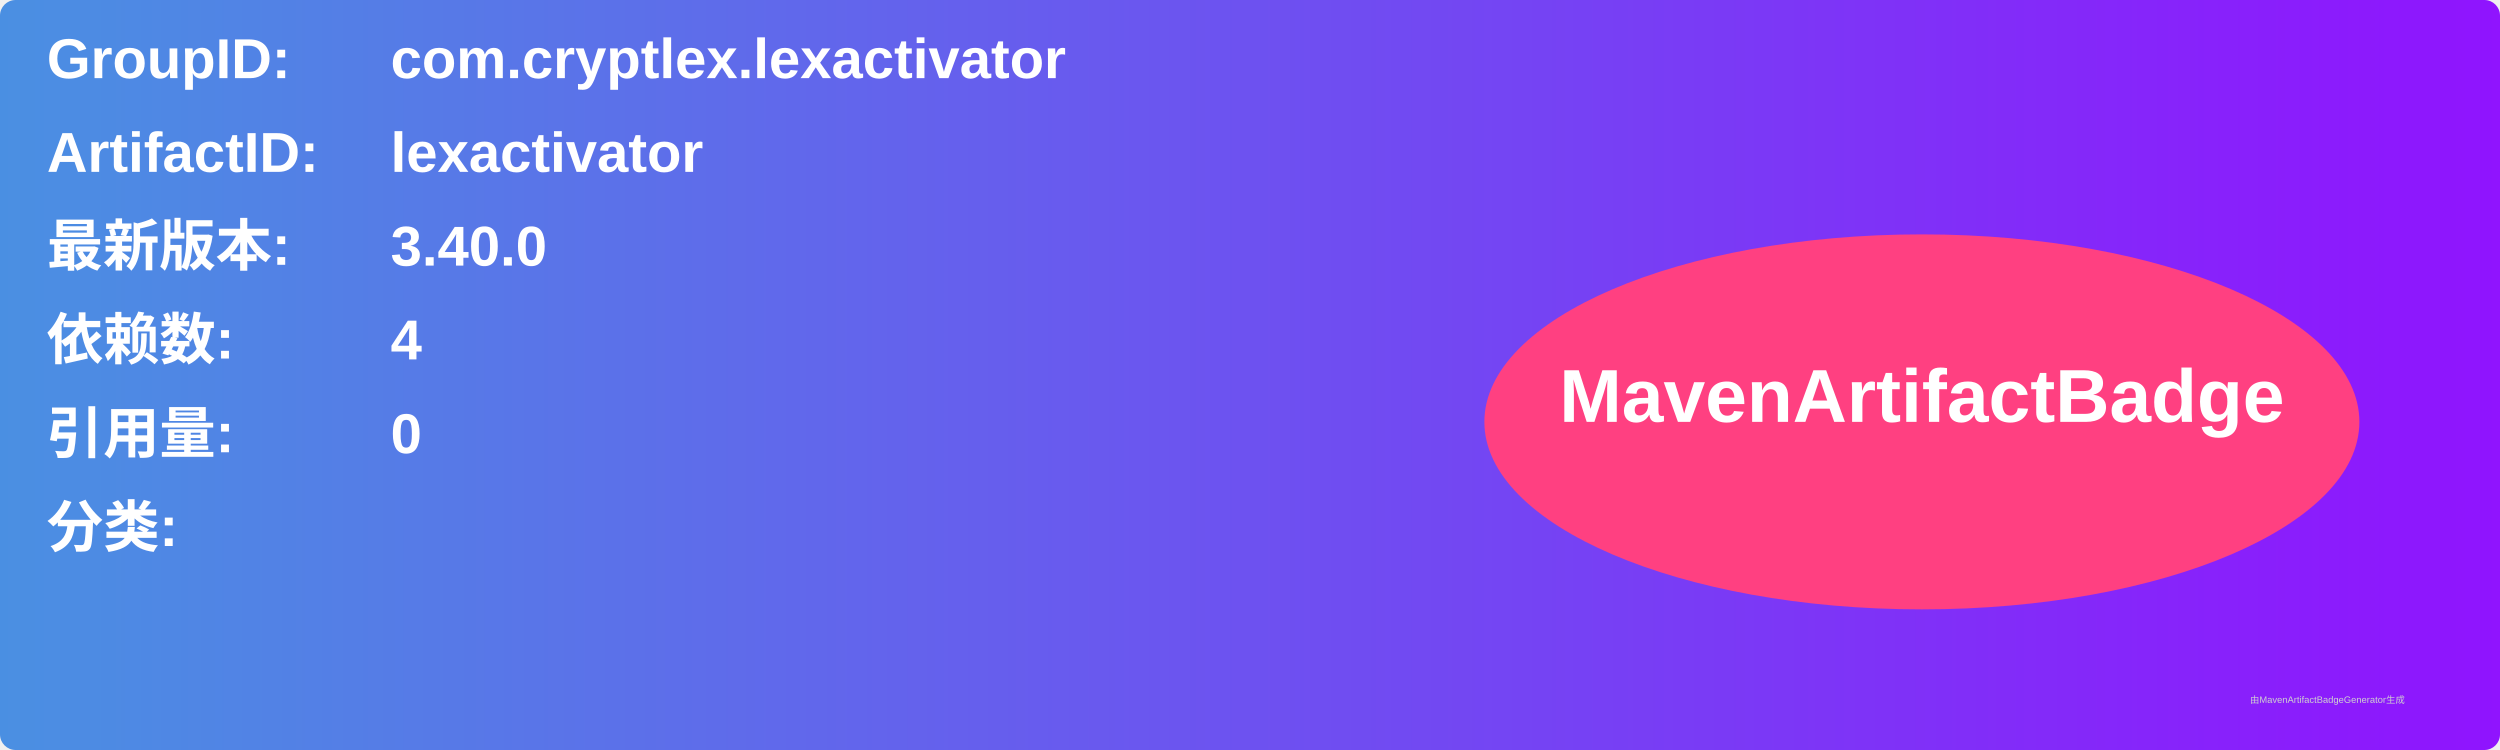
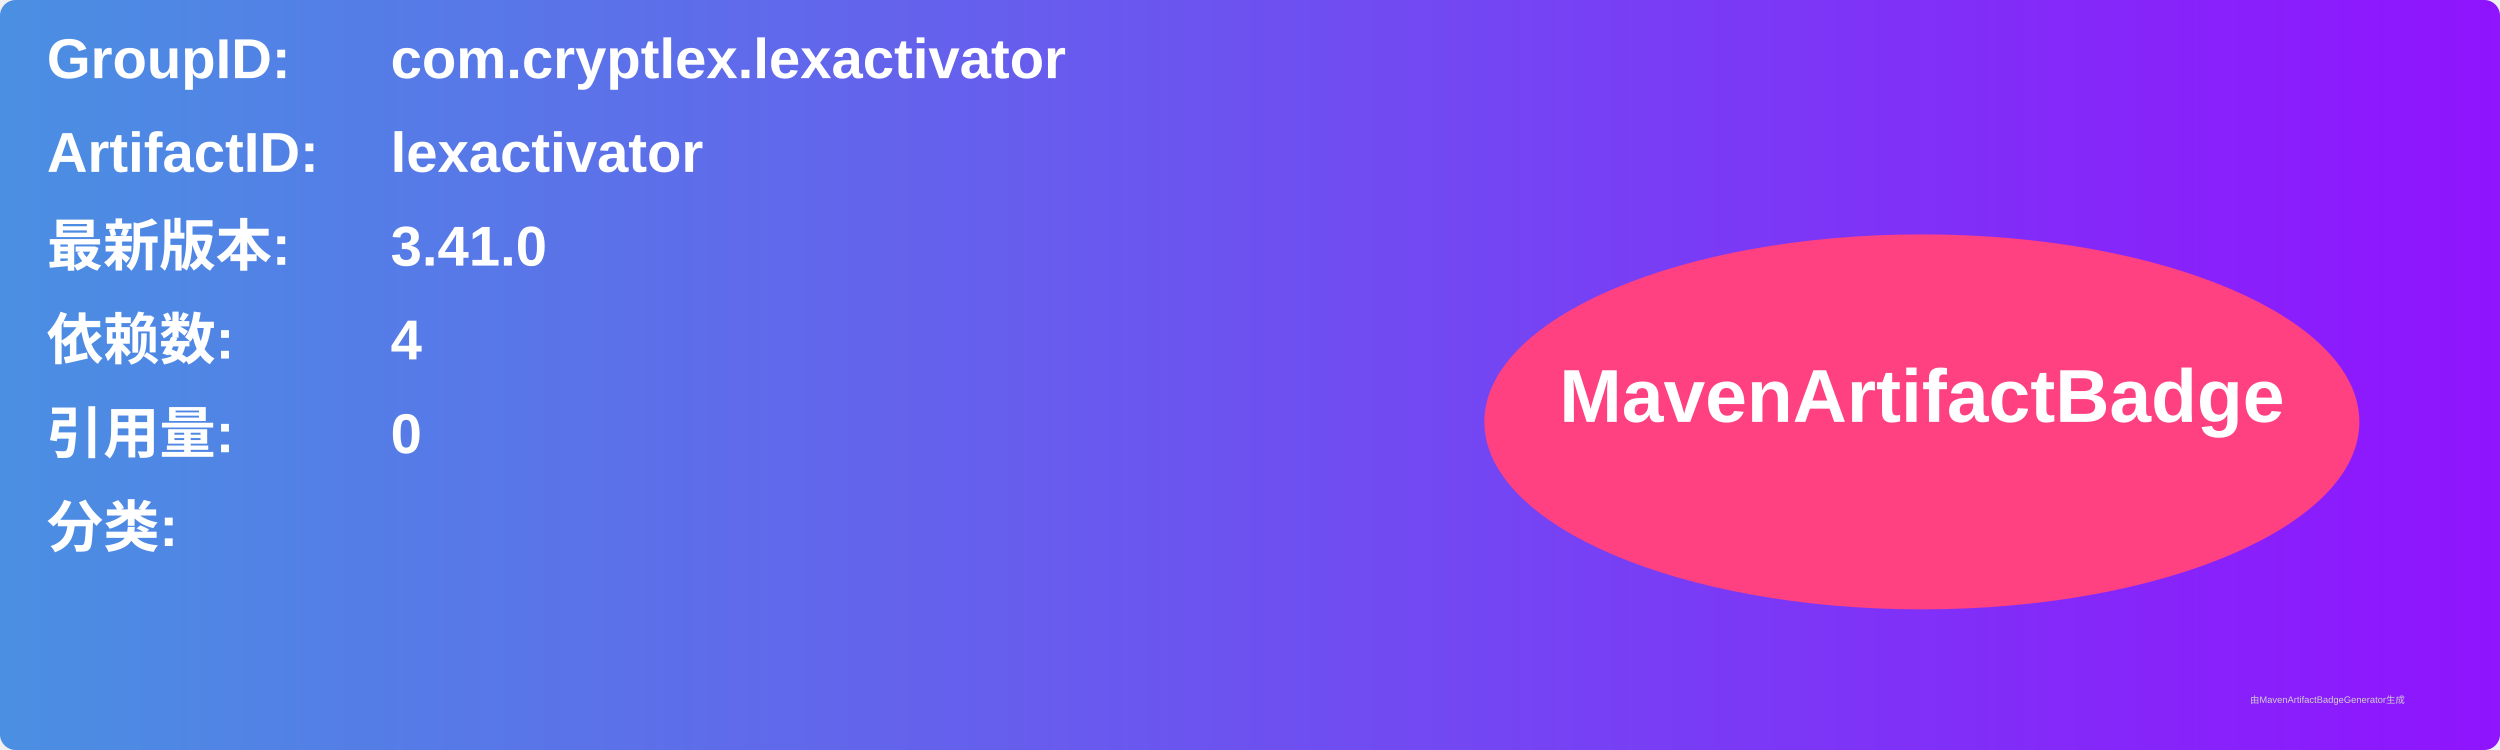
<svg xmlns="http://www.w3.org/2000/svg" width="800" height="240" viewBox="0 0 800 240">
  <linearGradient id="grad" x1="0%" y1="0%" x2="100%" y2="0%">
    <stop offset="0%" stop-color="#4a90e2" />
    <stop offset="100%" stop-color="#9013fe" />
  </linearGradient>
  <rect width="100%" height="100%" rx="5" ry="5" fill="url(#grad)" />
  <g transform="translate(15, 15)">
    <text x="0" y="10" font-family="Arial" font-size="18" fill="white" font-weight="bold" width="260">GroupID:</text>
    <text x="110" y="10" font-family="Arial" font-size="18" fill="white" font-weight="bold" width="460">com.cryptlex.lexactivator</text>
    <text x="0" y="40" font-family="Arial" font-size="18" fill="white" font-weight="bold" width="260">ArtifactID:</text>
    <text x="110" y="40" font-family="Arial" font-size="18" fill="white" font-weight="bold" width="460">lexactivator</text>
    <text x="0" y="70" font-family="Arial" font-size="18" fill="white" font-weight="bold">最新版本:</text>
    <text x="110" y="70" font-family="Arial" font-size="18" fill="white" font-weight="bold">
-       <tspan font-weight="bold">3.40.0</tspan>
+       <tspan font-weight="bold">3.41.0</tspan>
    </text>
    <text x="0" y="100" font-family="Arial" font-size="18" fill="white" font-weight="bold">依赖数: </text>
    <text x="110" y="100" font-family="Arial" font-size="18" fill="white">
      <tspan font-weight="bold">4</tspan>
    </text>
    <text x="0" y="130" font-family="Arial" font-size="18" fill="white" font-weight="bold">引用量: </text>
    <text x="110" y="130" font-family="Arial" font-size="18" fill="white">
      <tspan font-weight="bold">0</tspan>
    </text>
    <text x="0" y="160" font-family="Arial" font-size="18" fill="white" font-weight="bold">分类:</text>
    <text x="10" y="190" font-family="Arial" font-size="10" fill="white">
      <tspan font-weight="bold" />
    </text>
    <ellipse cx="600" cy="120" rx="140" ry="60" fill="#ff4081" />
    <text x="600" y="120" text-anchor="middle" font-family="Arial" font-size="24" fill="white" font-weight="bold">MavenArtifactBadge</text>
  </g>
  <text x="720" y="225" font-family="Arial" font-size="3" fill="#d0d0d0">由MavenArtifactBadgeGenerator生成</text>
</svg>
